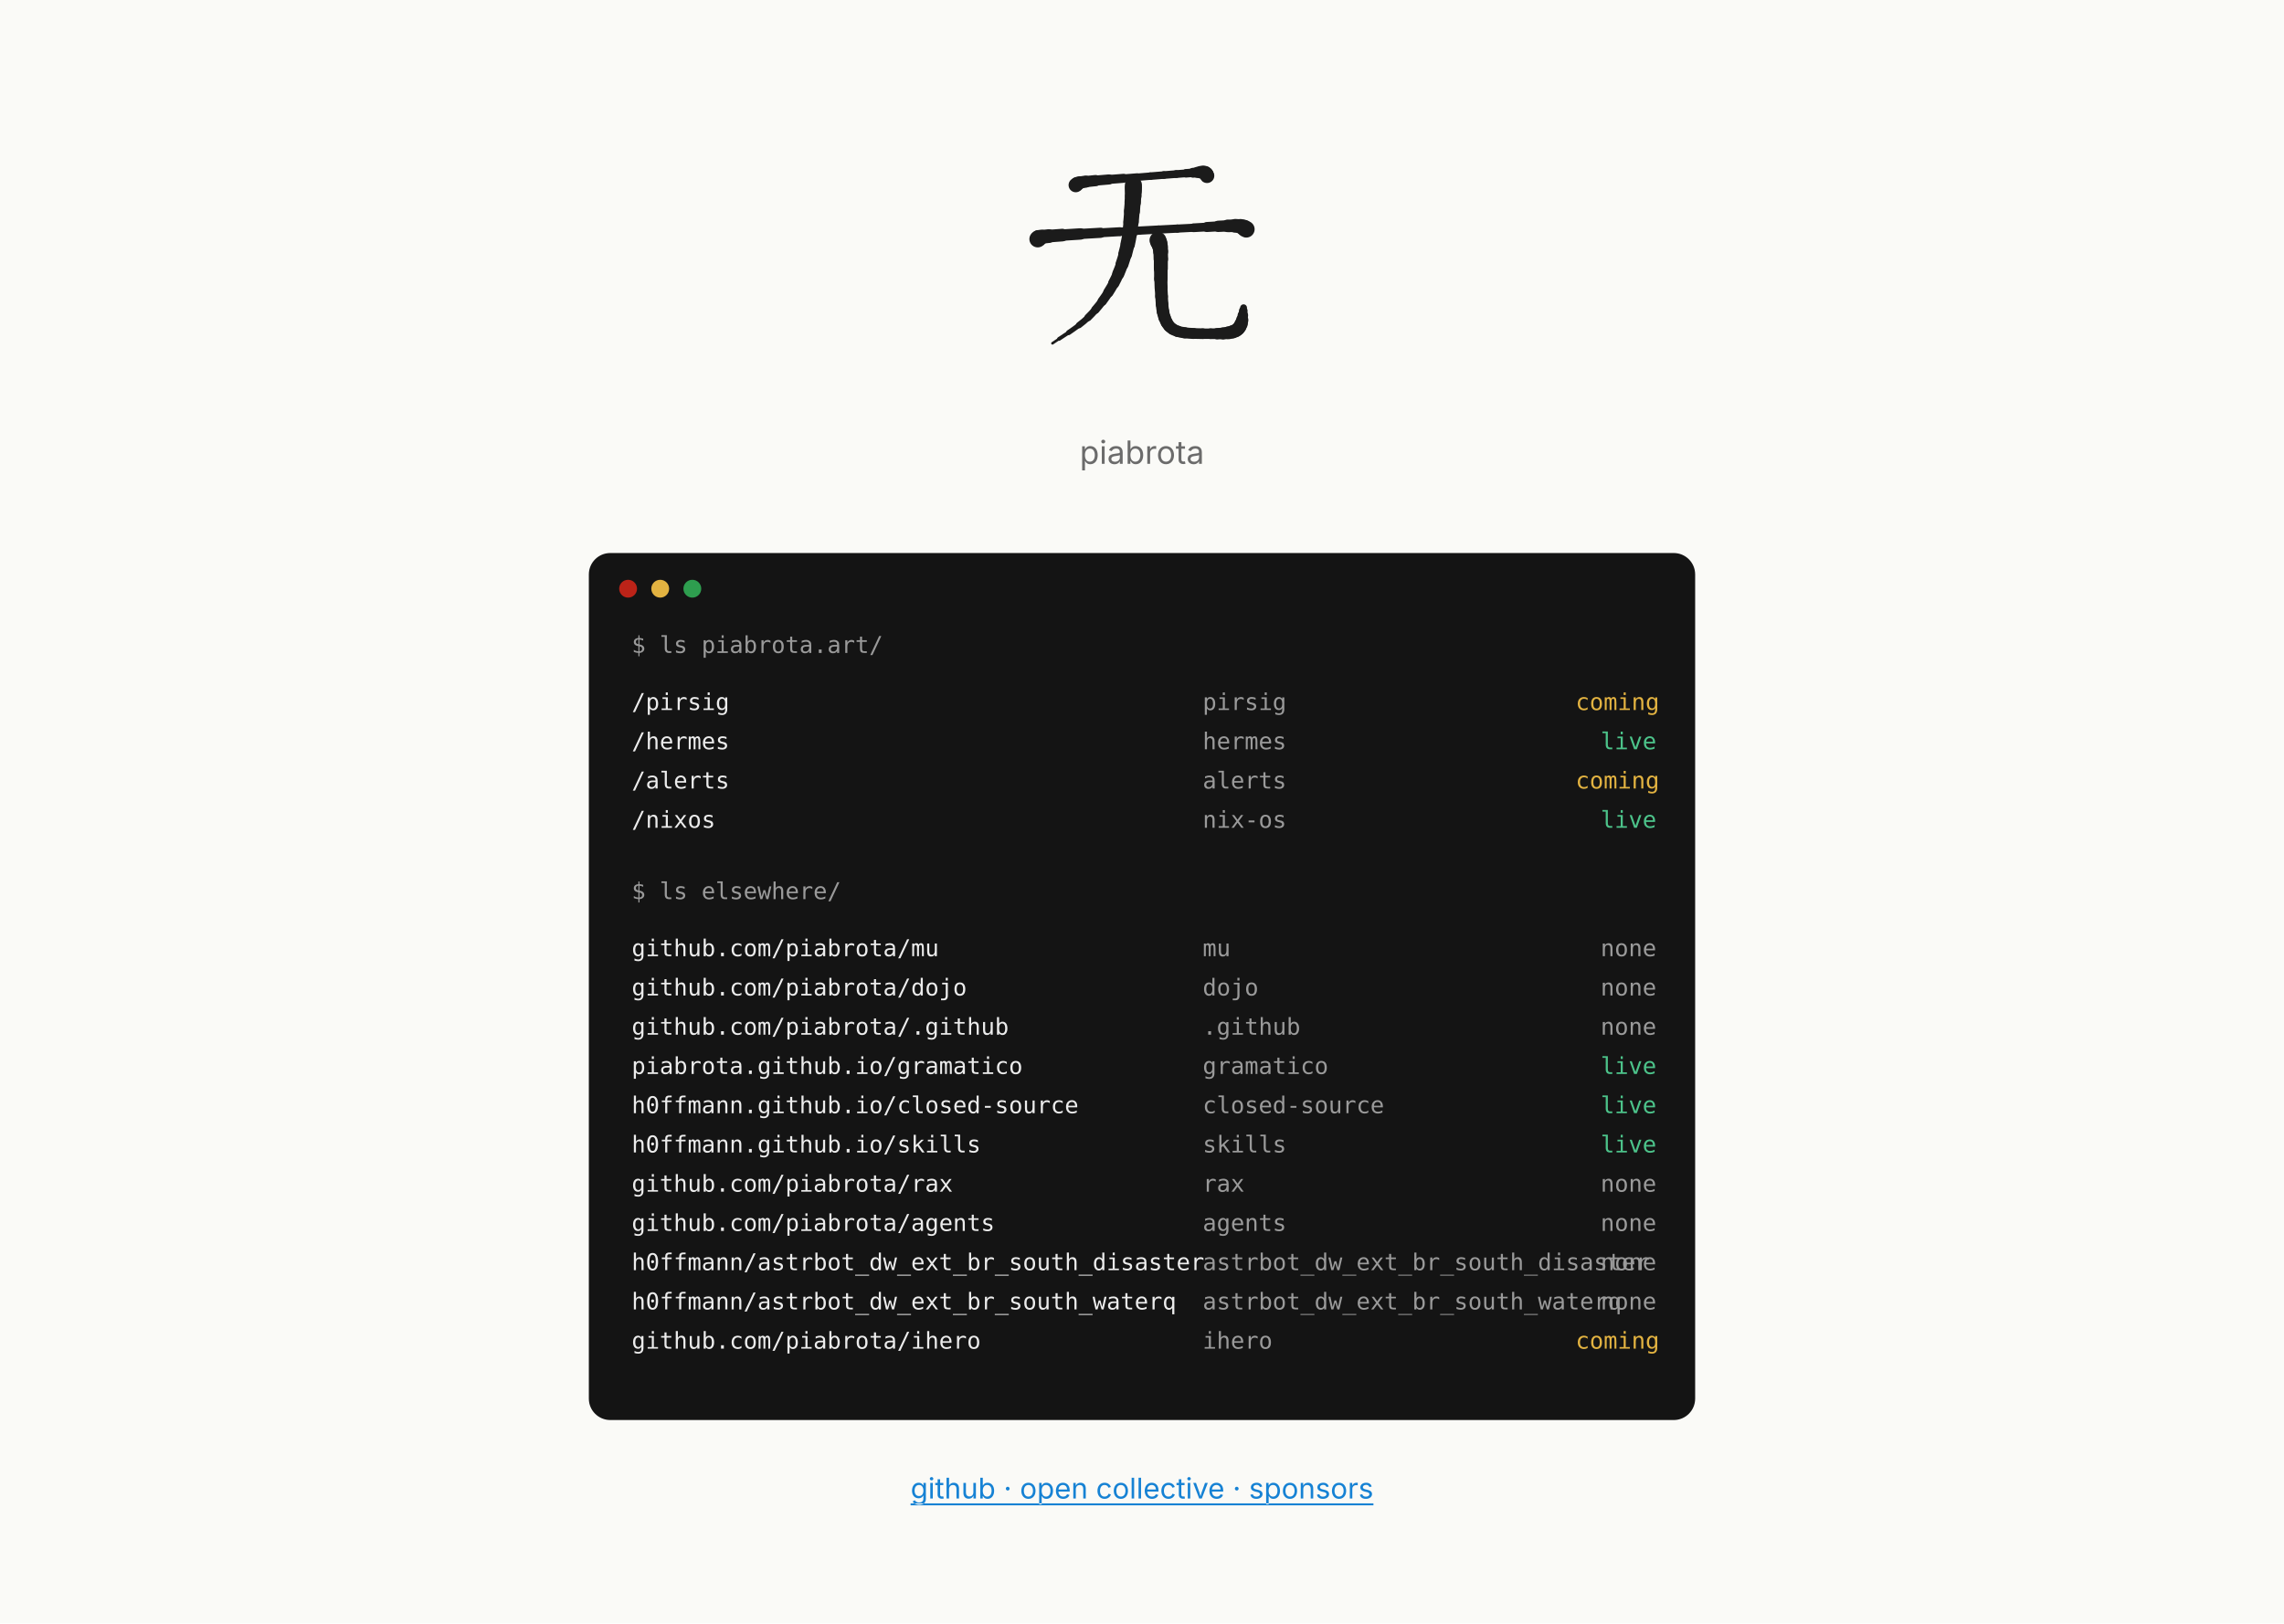
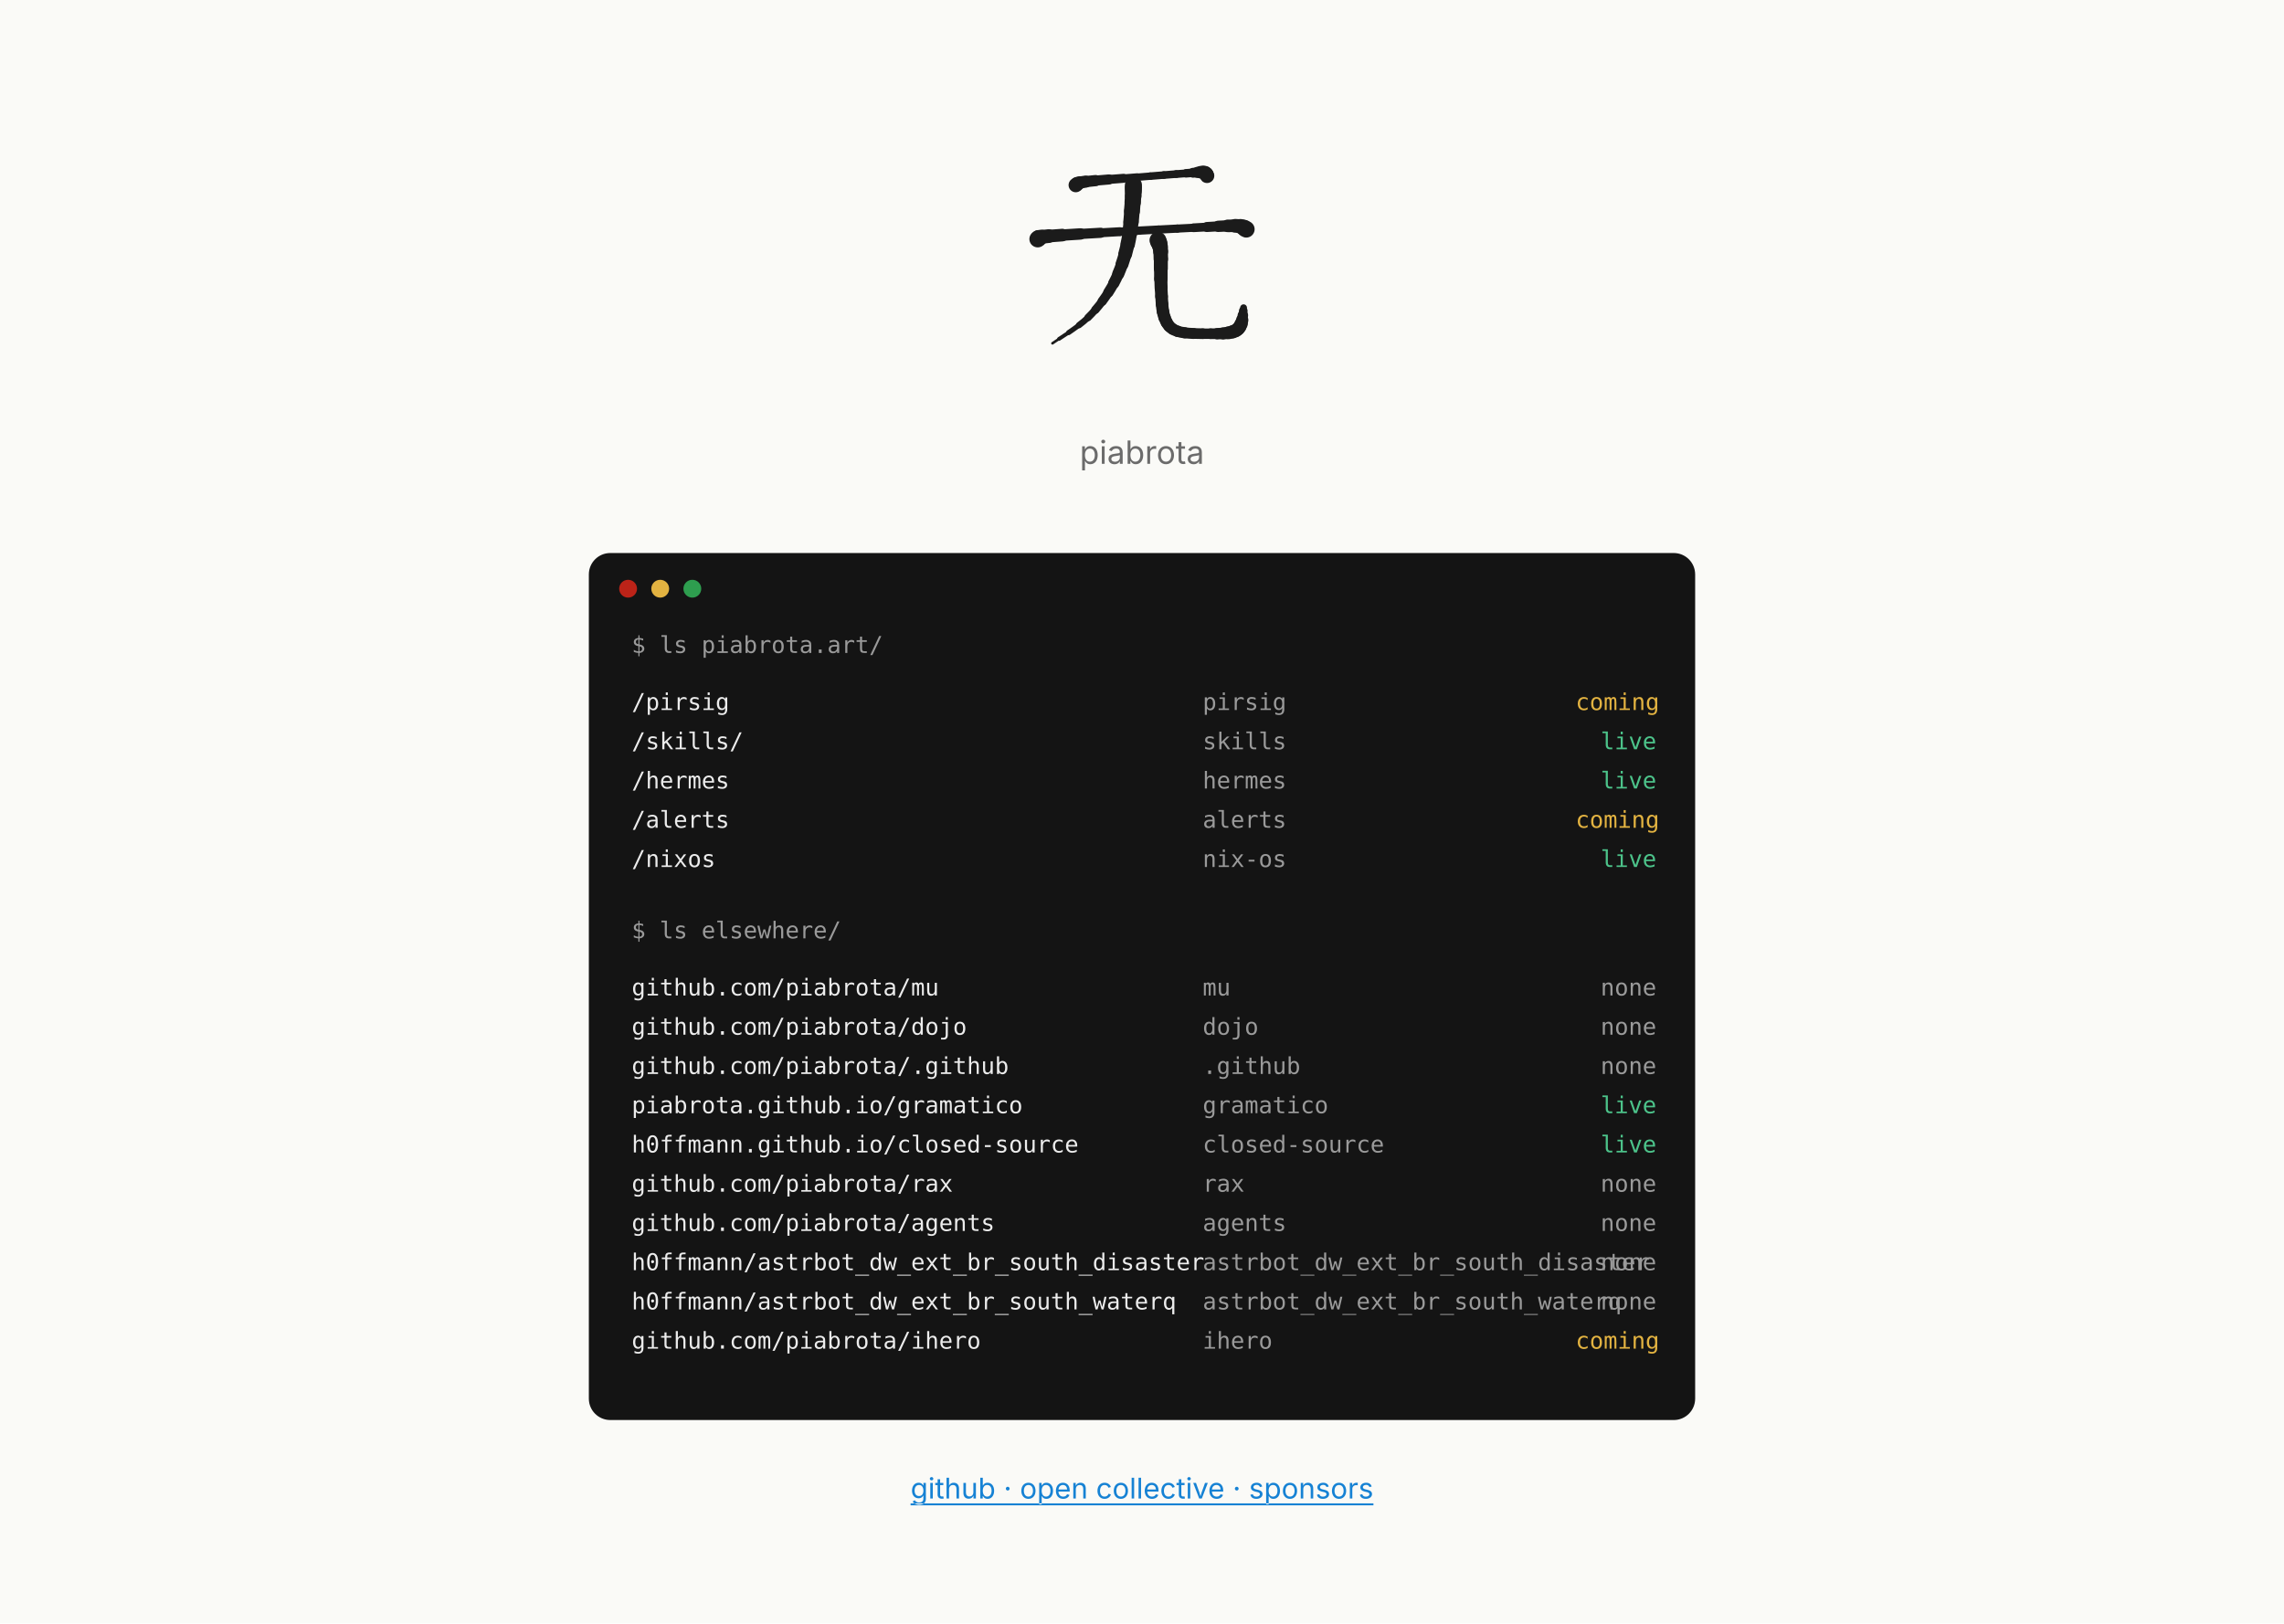
<svg xmlns="http://www.w3.org/2000/svg" width="1280" height="910" viewBox="0 0 1280 910" font-family="Inter, system-ui, -apple-system, 'Segoe UI', sans-serif" role="img" aria-label="Mockup C, paths: the piabrota.art homepage, 1280 px wide">
  <defs>
    <style>.l{stroke:#1B1B1B!important}.d{fill:#1B1B1B!important}</style>
  </defs>
  <rect fill="#FAFAF7" height="910" width="1280" x="0" y="0" />
  <svg x="565" y="70" viewBox="0 0 240 240" width="150" height="150" role="img" aria-label="无 (mu, no thing) brushed in its four strokes, by @h0ffmann">
    <style>.l{fill:none;stroke:#1f2328;stroke-linecap:round;stroke-linejoin:round}.d{fill:#1f2328;stroke:none}@media (prefers-color-scheme:dark){.l{stroke:#e6edf3}.d{fill:#e6edf3}}</style>
    <g class="l">
      <path d="M60.6 54 C60.967 53.872 61.127 53.688 61.305 53.467" stroke-width="12.87" />
      <path d="M61.305 53.467 C61.482 53.246 61.677 52.987 62.113 52.707" stroke-width="12.21" />
      <path d="M62.113 52.707 C62.548 52.428 63.224 52.128 64.364 51.824" stroke-width="11.55" />
      <path d="M64.364 51.824 C65.504 51.52 67.108 51.213 69.4 50.92" stroke-width="10.89" />
      <path d="M69.4 50.92 C71.692 50.627 74.785 50.31 78.372 49.982" stroke-width="10.065" />
      <path d="M78.372 49.982 C81.958 49.653 86.038 49.311 90.3 48.967" stroke-width="9.075" />
      <path d="M90.3 48.967 C94.563 48.624 99.008 48.278 103.328 47.94" stroke-width="8.085" />
      <path d="M103.328 47.94 C107.648 47.602 111.842 47.272 115.6 46.96" stroke-width="7.095" />
      <path d="M115.6 46.96 C119.358 46.648 123.369 46.318 127.425 45.987" stroke-width="6.655" />
      <path d="M127.425 45.987 C131.481 45.656 135.583 45.324 139.525 45.007" stroke-width="6.765" />
      <path d="M139.525 45.007 C143.467 44.691 147.248 44.391 150.663 44.124" stroke-width="6.875" />
      <path d="M150.663 44.124 C154.077 43.857 157.125 43.623 159.6 43.44" stroke-width="6.985" />
      <path d="M159.6 43.44 C162.075 43.257 164.08 43.087 165.745 42.942" stroke-width="7.645" />
      <path d="M165.745 42.942 C167.409 42.796 168.732 42.675 169.844 42.587" stroke-width="8.855" />
      <path d="M169.844 42.587 C170.955 42.5 171.855 42.448 172.671 42.44" stroke-width="10.065" />
      <path d="M172.671 42.44 C173.488 42.432 174.221 42.468 175 42.56" stroke-width="11.275" />
      <path d="M175 42.56 C175.779 42.652 176.341 42.858 176.753 43.124" stroke-width="12.045" />
      <path d="M176.753 43.124 C177.166 43.39 177.429 43.715 177.613 44.045" stroke-width="12.375" />
      <path d="M177.613 44.045 C177.796 44.375 177.899 44.71 177.991 44.994" stroke-width="12.705" />
      <path d="M177.991 44.994 C178.082 45.278 178.163 45.512 178.3 45.64" stroke-width="13.035" />
      <path d="M26.5 102.4 C26.912 102.29 26.97 102.139 27.016 101.957" stroke-width="14.96" />
      <path d="M27.016 101.957 C27.061 101.774 27.096 101.561 27.462 101.327" stroke-width="14.08" />
      <path d="M27.462 101.327 C27.829 101.094 28.528 100.839 29.903 100.575" stroke-width="13.2" />
      <path d="M29.903 100.575 C31.278 100.31 33.329 100.035 36.4 99.76" stroke-width="12.32" />
      <path d="M36.4 99.76 C39.471 99.485 43.642 99.178 48.509 98.852" stroke-width="11.33" />
      <path d="M48.509 98.852 C53.376 98.527 58.939 98.183 64.794 97.835" stroke-width="10.23" />
      <path d="M64.794 97.835 C70.649 97.487 76.796 97.134 82.832 96.79" stroke-width="9.13" />
      <path d="M82.832 96.79 C88.868 96.446 94.792 96.112 100.2 95.8" stroke-width="8.03" />
      <path d="M100.2 95.8 C105.608 95.488 111.36 95.168 117.216 94.848" stroke-width="7.453" />
      <path d="M117.216 94.848 C123.071 94.528 129.029 94.21 134.85 93.902" stroke-width="7.398" />
      <path d="M134.85 93.902 C140.671 93.595 146.354 93.3 151.659 93.026" stroke-width="7.343" />
      <path d="M151.659 93.026 C156.965 92.752 161.892 92.5 166.2 92.28" stroke-width="7.288" />
      <path d="M166.2 92.28 C170.508 92.06 174.507 91.826 178.205 91.603" stroke-width="7.838" />
      <path d="M178.205 91.603 C181.904 91.379 185.301 91.166 188.406 90.988" stroke-width="8.993" />
      <path d="M188.406 90.988 C191.511 90.809 194.324 90.664 196.854 90.578" stroke-width="10.148" />
      <path d="M196.854 90.578 C199.383 90.493 201.629 90.465 203.6 90.52" stroke-width="11.303" />
      <path d="M203.6 90.52 C205.571 90.575 207.072 90.763 208.241 91.022" stroke-width="12.32" />
      <path d="M208.241 91.022 C209.409 91.281 210.246 91.611 210.888 91.95" stroke-width="13.2" />
      <path d="M210.888 91.95 C211.529 92.289 211.976 92.638 212.366 92.933" stroke-width="14.08" />
      <path d="M212.366 92.933 C212.755 93.229 213.088 93.472 213.5 93.6" stroke-width="14.96" />
      <path d="M112.3 54 C112.273 54.642 112.27 55.375 112.269 56.252" stroke-width="15.29" />
      <path d="M112.269 56.252 C112.268 57.128 112.268 58.148 112.245 59.363" stroke-width="15.07" />
      <path d="M112.245 59.363 C112.222 60.577 112.176 61.986 112.083 63.642" stroke-width="14.85" />
      <path d="M112.083 63.642 C111.991 65.298 111.851 67.2 111.64 69.4" stroke-width="14.63" />
      <path d="M111.64 69.4 C111.429 71.6 111.225 74.281 110.994 77.255" stroke-width="14.3" />
      <path d="M110.994 77.255 C110.762 80.228 110.503 83.494 110.183 86.863" stroke-width="13.86" />
      <path d="M110.183 86.863 C109.862 90.231 109.479 93.703 109 97.089" stroke-width="13.42" />
      <path d="M109 97.089 C108.521 100.475 107.946 103.775 107.24 106.8" stroke-width="12.98" />
      <path d="M107.24 106.8 C106.534 109.825 105.769 112.85 104.925 115.858" stroke-width="12.375" />
      <path d="M104.925 115.858 C104.081 118.866 103.159 121.856 102.139 124.813" stroke-width="11.605" />
      <path d="M102.139 124.813 C101.119 127.769 100.002 130.691 98.768 133.561" stroke-width="10.835" />
      <path d="M98.768 133.561 C97.535 136.431 96.185 139.25 94.7 142" stroke-width="10.065" />
      <path d="M94.7 142 C93.215 144.75 91.602 147.489 89.874 150.19" stroke-width="9.24" />
      <path d="M89.874 150.19 C88.146 152.891 86.303 155.555 84.36 158.156" stroke-width="8.36" />
      <path d="M84.36 158.156 C82.417 160.757 80.372 163.295 78.241 165.745" stroke-width="7.48" />
      <path d="M78.241 165.745 C76.11 168.194 73.892 170.554 71.6 172.8" stroke-width="6.6" />
      <path d="M71.6 172.8 C69.308 175.046 66.501 177.372 63.496 179.658" stroke-width="5.61" />
      <path d="M63.496 179.658 C60.491 181.944 57.289 184.19 54.206 186.275" stroke-width="4.51" />
      <path d="M54.206 186.275 C51.124 188.36 48.162 190.285 45.638 191.93" stroke-width="3.41" />
      <path d="M45.638 191.93 C43.115 193.574 41.029 194.938 39.7 195.9" stroke-width="2.31" />
      <path d="M134.3 103.5 C134.401 103.913 134.573 104.291 134.781 104.738" stroke-width="15.125" />
      <path d="M134.781 104.738 C134.99 105.184 135.235 105.7 135.483 106.388" stroke-width="14.575" />
      <path d="M135.483 106.388 C135.73 107.075 135.98 107.934 136.198 109.069" stroke-width="14.025" />
      <path d="M136.198 109.069 C136.415 110.203 136.601 111.613 136.72 113.4" stroke-width="13.475" />
      <path d="M136.72 113.4 C136.839 115.188 136.89 117.525 136.907 120.18" stroke-width="12.98" />
      <path d="M136.907 120.18 C136.925 122.836 136.91 125.809 136.899 128.869" stroke-width="12.54" />
      <path d="M136.899 128.869 C136.887 131.928 136.879 135.073 136.911 138.073" stroke-width="12.1" />
      <path d="M136.911 138.073 C136.942 141.072 137.013 143.925 137.16 146.4" stroke-width="11.66" />
      <path d="M137.16 146.4 C137.307 148.875 137.419 151.359 137.543 153.794" stroke-width="11.385" />
      <path d="M137.543 153.794 C137.668 156.229 137.804 158.615 137.999 160.893" stroke-width="11.275" />
      <path d="M137.999 160.893 C138.194 163.17 138.447 165.341 138.805 167.345" stroke-width="11.165" />
      <path d="M138.805 167.345 C139.163 169.349 139.626 171.187 140.24 172.8" stroke-width="11.055" />
      <path d="M140.24 172.8 C140.854 174.413 141.459 175.839 142.129 177.107" stroke-width="10.89" />
      <path d="M142.129 177.107 C142.799 178.376 143.533 179.487 144.406 180.473" stroke-width="10.67" />
      <path d="M144.406 180.473 C145.279 181.458 146.291 182.317 147.515 183.082" stroke-width="10.45" />
      <path d="M147.515 183.082 C148.74 183.846 150.177 184.515 151.9 185.12" stroke-width="10.23" />
      <path d="M151.9 185.12 C153.623 185.725 155.826 186.16 158.289 186.474" stroke-width="10.01" />
      <path d="M158.289 186.474 C160.752 186.788 163.475 186.981 166.241 187.1" stroke-width="9.79" />
      <path d="M166.241 187.1 C169.007 187.219 171.816 187.265 174.448 187.286" stroke-width="9.57" />
      <path d="M174.448 187.286 C177.081 187.306 179.538 187.302 181.6 187.32" stroke-width="9.35" />
      <path d="M181.6 187.32 C183.663 187.338 185.647 187.329 187.535 187.282" stroke-width="9.57" />
      <path d="M187.535 187.282 C189.423 187.235 191.214 187.15 192.889 187.017" stroke-width="10.23" />
      <path d="M192.889 187.017 C194.564 186.885 196.123 186.704 197.548 186.464" stroke-width="10.89" />
      <path d="M197.548 186.464 C198.973 186.225 200.263 185.927 201.4 185.56" stroke-width="11.55" />
      <path d="M201.4 185.56 C202.537 185.193 203.472 184.795 204.26 184.347" stroke-width="11.88" />
      <path d="M204.26 184.347 C205.048 183.899 205.69 183.401 206.24 182.837" stroke-width="11.88" />
      <path d="M206.24 182.837 C206.79 182.274 207.248 181.644 207.67 180.93" stroke-width="11.88" />
      <path d="M207.67 180.93 C208.092 180.216 208.477 179.418 208.88 178.52" stroke-width="11.88" />
      <path d="M208.88 178.52 C209.283 177.622 209.6 176.416 209.853 175.076" stroke-width="11.055" />
      <path d="M209.853 175.076 C210.106 173.735 210.296 172.259 210.448 170.82" stroke-width="9.405" />
      <path d="M210.448 170.82 C210.599 169.381 210.711 167.978 210.808 166.784" stroke-width="7.755" />
      <path d="M210.808 166.784 C210.906 165.59 210.988 164.605 211.08 164" stroke-width="6.105" />
    </g>
  </svg>
  <text fill="#6B6B6B" font-size="18" text-anchor="middle" x="640" y="260">piabrota</text>
  <rect fill="#141414" height="486" rx="12" width="620" x="330" y="310" />
  <circle cx="352" cy="330" fill="#BC2318" r="5" />
  <circle cx="370" cy="330" fill="#E3B341" r="5" />
  <circle cx="388" cy="330" fill="#2E9E4F" r="5" />
  <g font-family="'JetBrains Mono', ui-monospace, monospace" font-size="13">
    <text fill="#9A9A9A" x="354" y="366">$ ls piabrota.art/</text>
    <text fill="#ECECEC" x="354" y="398">/pirsig</text>
    <text fill="#9A9A9A" x="674" y="398">pirsig</text>
    <text fill="#E3B341" x="883" y="398">coming</text>
-     <text fill="#ECECEC" x="354" y="420">/hermes</text>
-     <text fill="#9A9A9A" x="674" y="420">hermes</text>
+     <text fill="#ECECEC" x="354" y="420">/skills/</text>
+     <text fill="#9A9A9A" x="674" y="420">skills</text>
    <text fill="#4CC38A" x="897" y="420">live</text>
-     <text fill="#ECECEC" x="354" y="442">/alerts</text>
-     <text fill="#9A9A9A" x="674" y="442">alerts</text>
-     <text fill="#E3B341" x="883" y="442">coming</text>
-     <text fill="#ECECEC" x="354" y="464">/nixos</text>
-     <text fill="#9A9A9A" x="674" y="464">nix-os</text>
-     <text fill="#4CC38A" x="897" y="464">live</text>
-     <text fill="#9A9A9A" x="354" y="504">$ ls elsewhere/</text>
-     <text fill="#ECECEC" x="354" y="536">github.com/piabrota/mu</text>
-     <text fill="#9A9A9A" x="674" y="536">mu</text>
-     <text fill="#9A9A9A" x="897" y="536">none</text>
-     <text fill="#ECECEC" x="354" y="558">github.com/piabrota/dojo</text>
-     <text fill="#9A9A9A" x="674" y="558">dojo</text>
+     <text fill="#ECECEC" x="354" y="442">/hermes</text>
+     <text fill="#9A9A9A" x="674" y="442">hermes</text>
+     <text fill="#4CC38A" x="897" y="442">live</text>
+     <text fill="#ECECEC" x="354" y="464">/alerts</text>
+     <text fill="#9A9A9A" x="674" y="464">alerts</text>
+     <text fill="#E3B341" x="883" y="464">coming</text>
+     <text fill="#ECECEC" x="354" y="486">/nixos</text>
+     <text fill="#9A9A9A" x="674" y="486">nix-os</text>
+     <text fill="#4CC38A" x="897" y="486">live</text>
+     <text fill="#9A9A9A" x="354" y="526">$ ls elsewhere/</text>
+     <text fill="#ECECEC" x="354" y="558">github.com/piabrota/mu</text>
+     <text fill="#9A9A9A" x="674" y="558">mu</text>
    <text fill="#9A9A9A" x="897" y="558">none</text>
-     <text fill="#ECECEC" x="354" y="580">github.com/piabrota/.github</text>
-     <text fill="#9A9A9A" x="674" y="580">.github</text>
+     <text fill="#ECECEC" x="354" y="580">github.com/piabrota/dojo</text>
+     <text fill="#9A9A9A" x="674" y="580">dojo</text>
    <text fill="#9A9A9A" x="897" y="580">none</text>
-     <text fill="#ECECEC" x="354" y="602">piabrota.github.io/gramatico</text>
-     <text fill="#9A9A9A" x="674" y="602">gramatico</text>
-     <text fill="#4CC38A" x="897" y="602">live</text>
-     <text fill="#ECECEC" x="354" y="624">h0ffmann.github.io/closed-source</text>
-     <text fill="#9A9A9A" x="674" y="624">closed-source</text>
+     <text fill="#ECECEC" x="354" y="602">github.com/piabrota/.github</text>
+     <text fill="#9A9A9A" x="674" y="602">.github</text>
+     <text fill="#9A9A9A" x="897" y="602">none</text>
+     <text fill="#ECECEC" x="354" y="624">piabrota.github.io/gramatico</text>
+     <text fill="#9A9A9A" x="674" y="624">gramatico</text>
    <text fill="#4CC38A" x="897" y="624">live</text>
-     <text fill="#ECECEC" x="354" y="646">h0ffmann.github.io/skills</text>
-     <text fill="#9A9A9A" x="674" y="646">skills</text>
+     <text fill="#ECECEC" x="354" y="646">h0ffmann.github.io/closed-source</text>
+     <text fill="#9A9A9A" x="674" y="646">closed-source</text>
    <text fill="#4CC38A" x="897" y="646">live</text>
    <text fill="#ECECEC" x="354" y="668">github.com/piabrota/rax</text>
    <text fill="#9A9A9A" x="674" y="668">rax</text>
    <text fill="#9A9A9A" x="897" y="668">none</text>
    <text fill="#ECECEC" x="354" y="690">github.com/piabrota/agents</text>
    <text fill="#9A9A9A" x="674" y="690">agents</text>
    <text fill="#9A9A9A" x="897" y="690">none</text>
    <text fill="#ECECEC" x="354" y="712">h0ffmann/astrbot_dw_ext_br_south_disaster</text>
    <text fill="#9A9A9A" x="674" y="712">astrbot_dw_ext_br_south_disaster</text>
    <text fill="#9A9A9A" x="897" y="712">none</text>
    <text fill="#ECECEC" x="354" y="734">h0ffmann/astrbot_dw_ext_br_south_waterq</text>
    <text fill="#9A9A9A" x="674" y="734">astrbot_dw_ext_br_south_waterq</text>
    <text fill="#9A9A9A" x="897" y="734">none</text>
    <text fill="#ECECEC" x="354" y="756">github.com/piabrota/ihero</text>
    <text fill="#9A9A9A" x="674" y="756">ihero</text>
    <text fill="#E3B341" x="883" y="756">coming</text>
  </g>
  <text fill="#1682D4" font-size="16" text-anchor="middle" text-decoration="underline" x="640" y="840">github · open collective · sponsors</text>
</svg>
